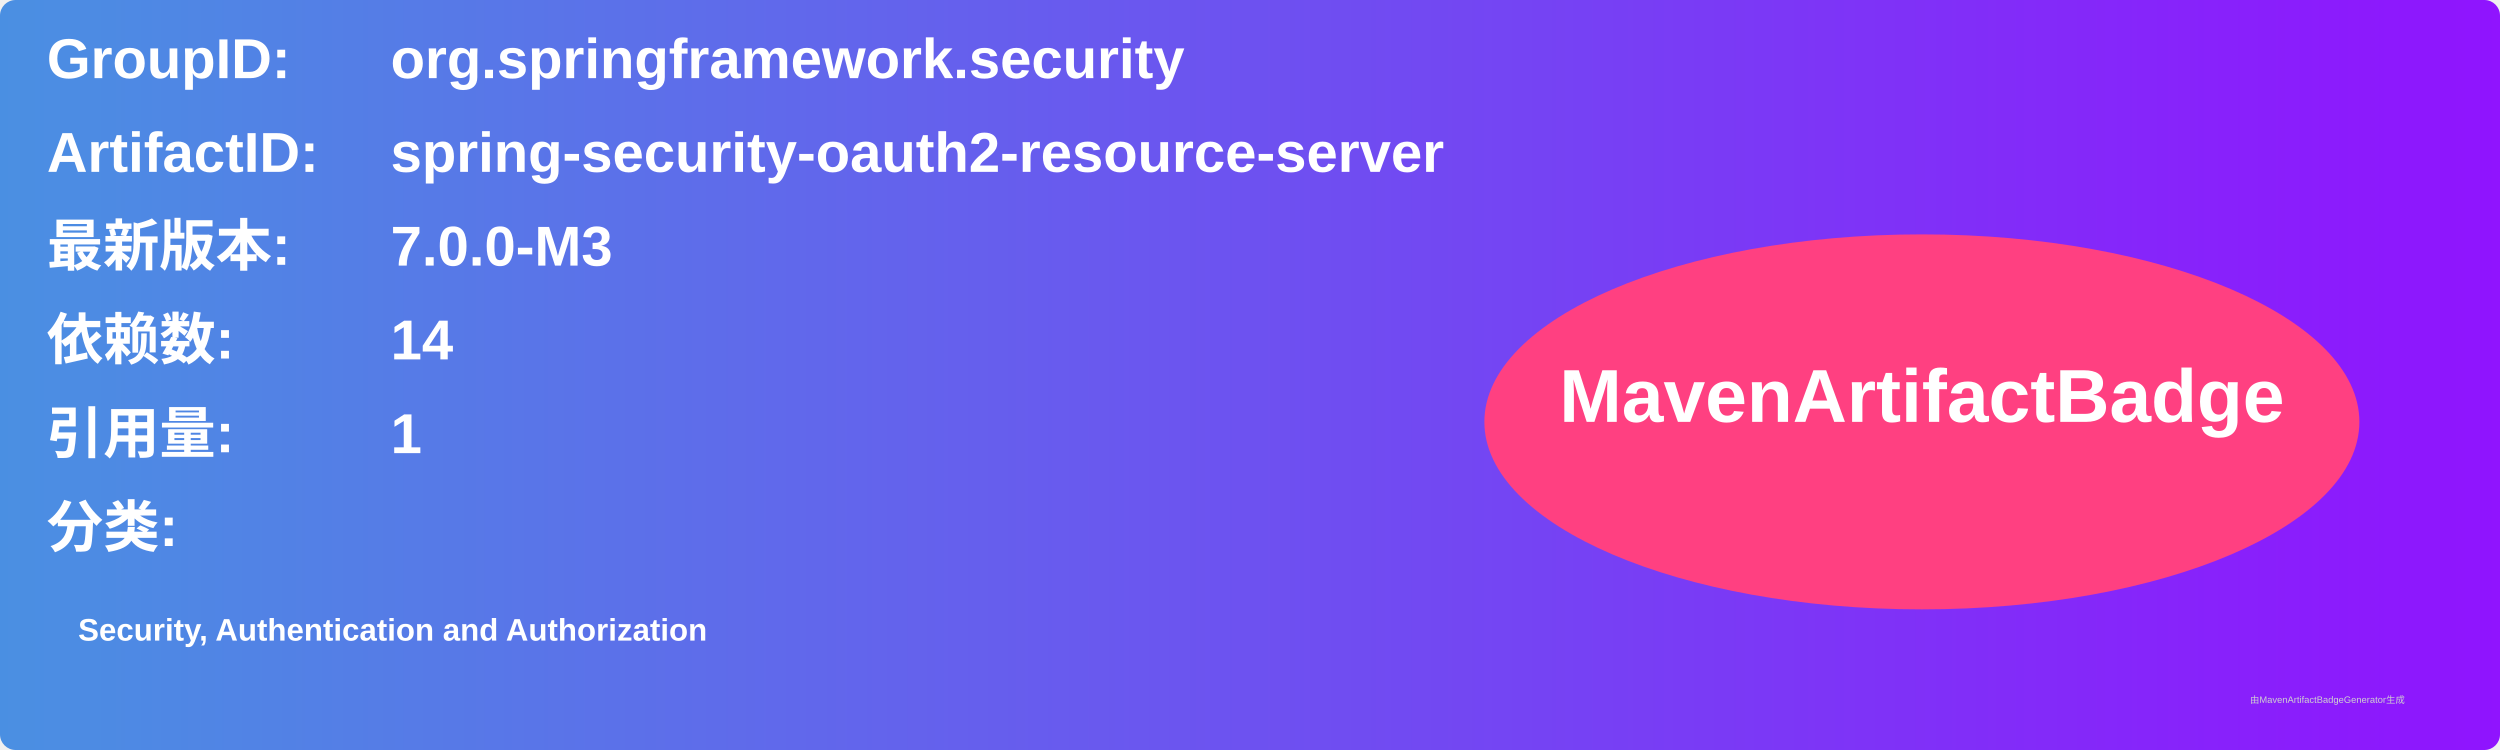
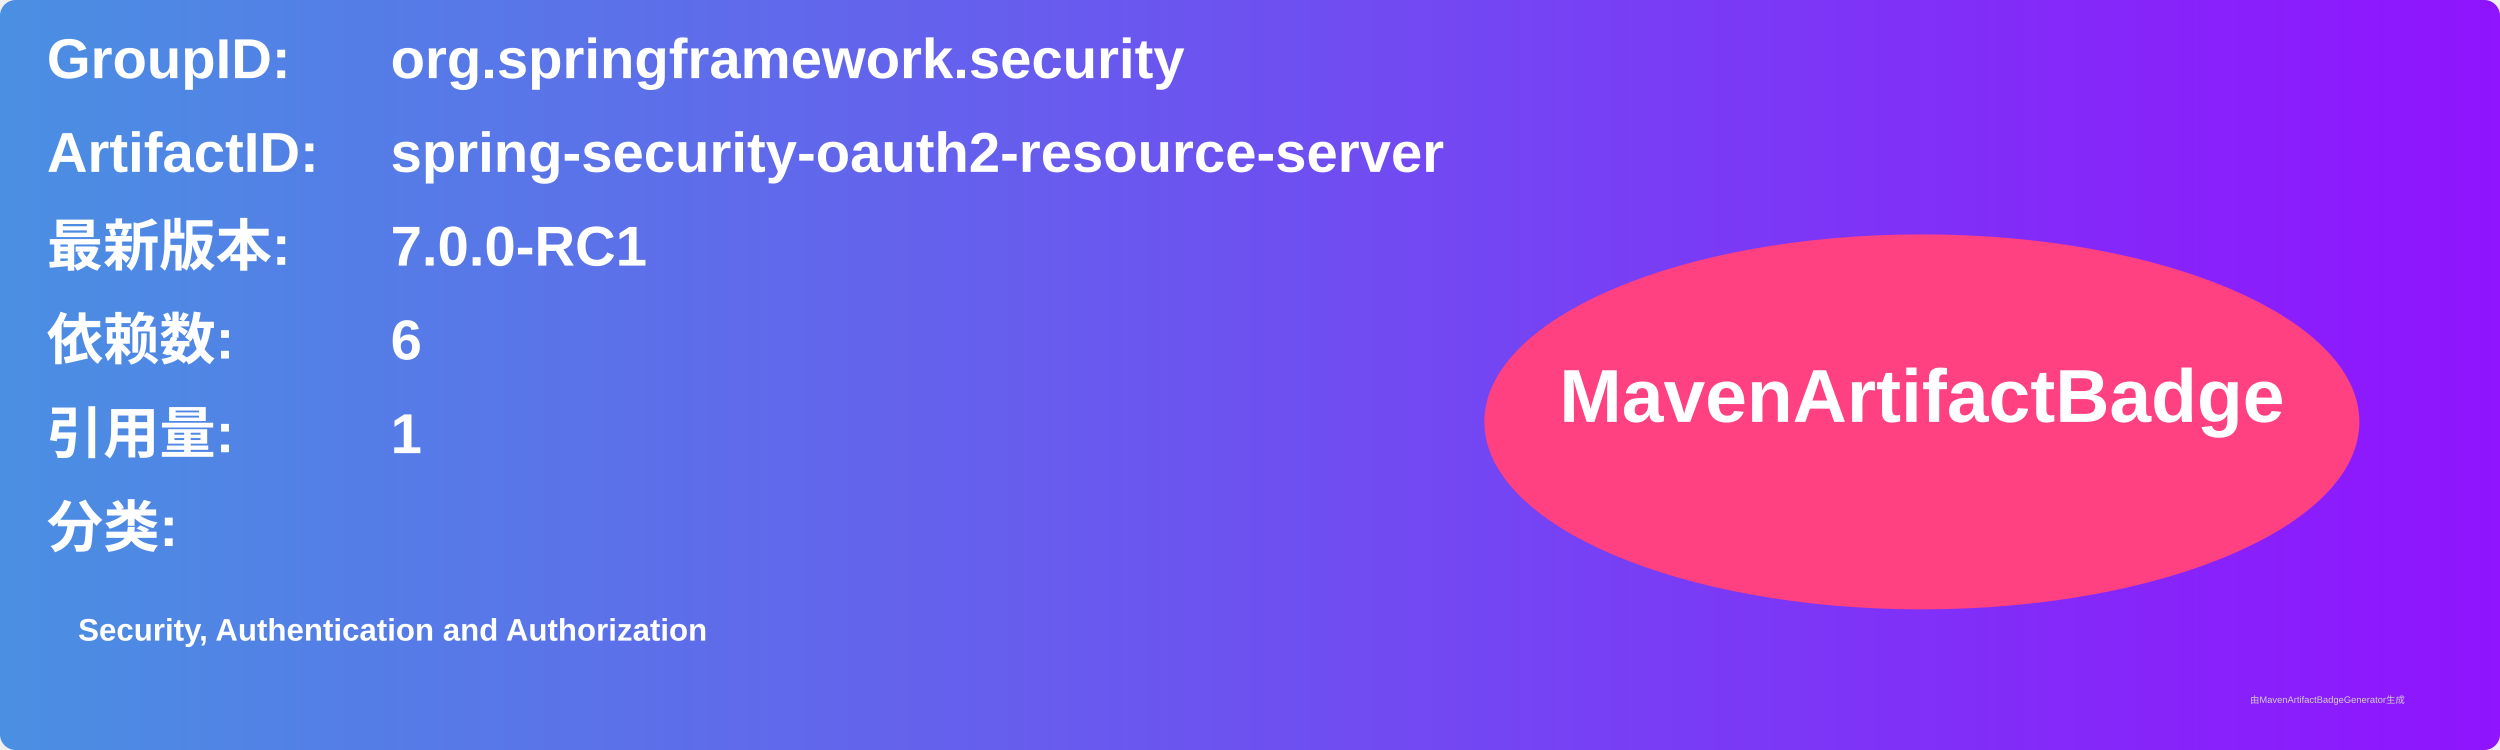
<svg xmlns="http://www.w3.org/2000/svg" width="800" height="240" viewBox="0 0 800 240">
  <linearGradient id="grad" x1="0%" y1="0%" x2="100%" y2="0%">
    <stop offset="0%" stop-color="#4a90e2" />
    <stop offset="100%" stop-color="#9013fe" />
  </linearGradient>
  <rect width="100%" height="100%" rx="5" ry="5" fill="url(#grad)" />
  <g transform="translate(15, 15)">
    <text x="0" y="10" font-family="Arial" font-size="18" fill="white" font-weight="bold" width="260">GroupID:</text>
    <text x="110" y="10" font-family="Arial" font-size="18" fill="white" font-weight="bold" width="460">org.springframework.security</text>
    <text x="0" y="40" font-family="Arial" font-size="18" fill="white" font-weight="bold" width="260">ArtifactID:</text>
    <text x="110" y="40" font-family="Arial" font-size="18" fill="white" font-weight="bold" width="460">spring-security-oauth2-resource-server</text>
    <text x="0" y="70" font-family="Arial" font-size="18" fill="white" font-weight="bold">最新版本:</text>
    <text x="110" y="70" font-family="Arial" font-size="18" fill="white" font-weight="bold">
-       <tspan font-weight="bold">7.0.0-M3</tspan>
+       <tspan font-weight="bold">7.0.0-RC1</tspan>
    </text>
    <text x="0" y="100" font-family="Arial" font-size="18" fill="white" font-weight="bold">依赖数: </text>
    <text x="110" y="100" font-family="Arial" font-size="18" fill="white">
-       <tspan font-weight="bold">14</tspan>
+       <tspan font-weight="bold">6</tspan>
    </text>
    <text x="0" y="130" font-family="Arial" font-size="18" fill="white" font-weight="bold">引用量: </text>
    <text x="110" y="130" font-family="Arial" font-size="18" fill="white">
      <tspan font-weight="bold">1</tspan>
    </text>
    <text x="0" y="160" font-family="Arial" font-size="18" fill="white" font-weight="bold">分类:</text>
    <text x="10" y="190" font-family="Arial" font-size="10" fill="white">
      <tspan font-weight="bold">Security, Authentication and Authorization</tspan>
    </text>
    <ellipse cx="600" cy="120" rx="140" ry="60" fill="#ff4081" />
    <text x="600" y="120" text-anchor="middle" font-family="Arial" font-size="24" fill="white" font-weight="bold">MavenArtifactBadge</text>
  </g>
  <text x="720" y="225" font-family="Arial" font-size="3" fill="#d0d0d0">由MavenArtifactBadgeGenerator生成</text>
</svg>
